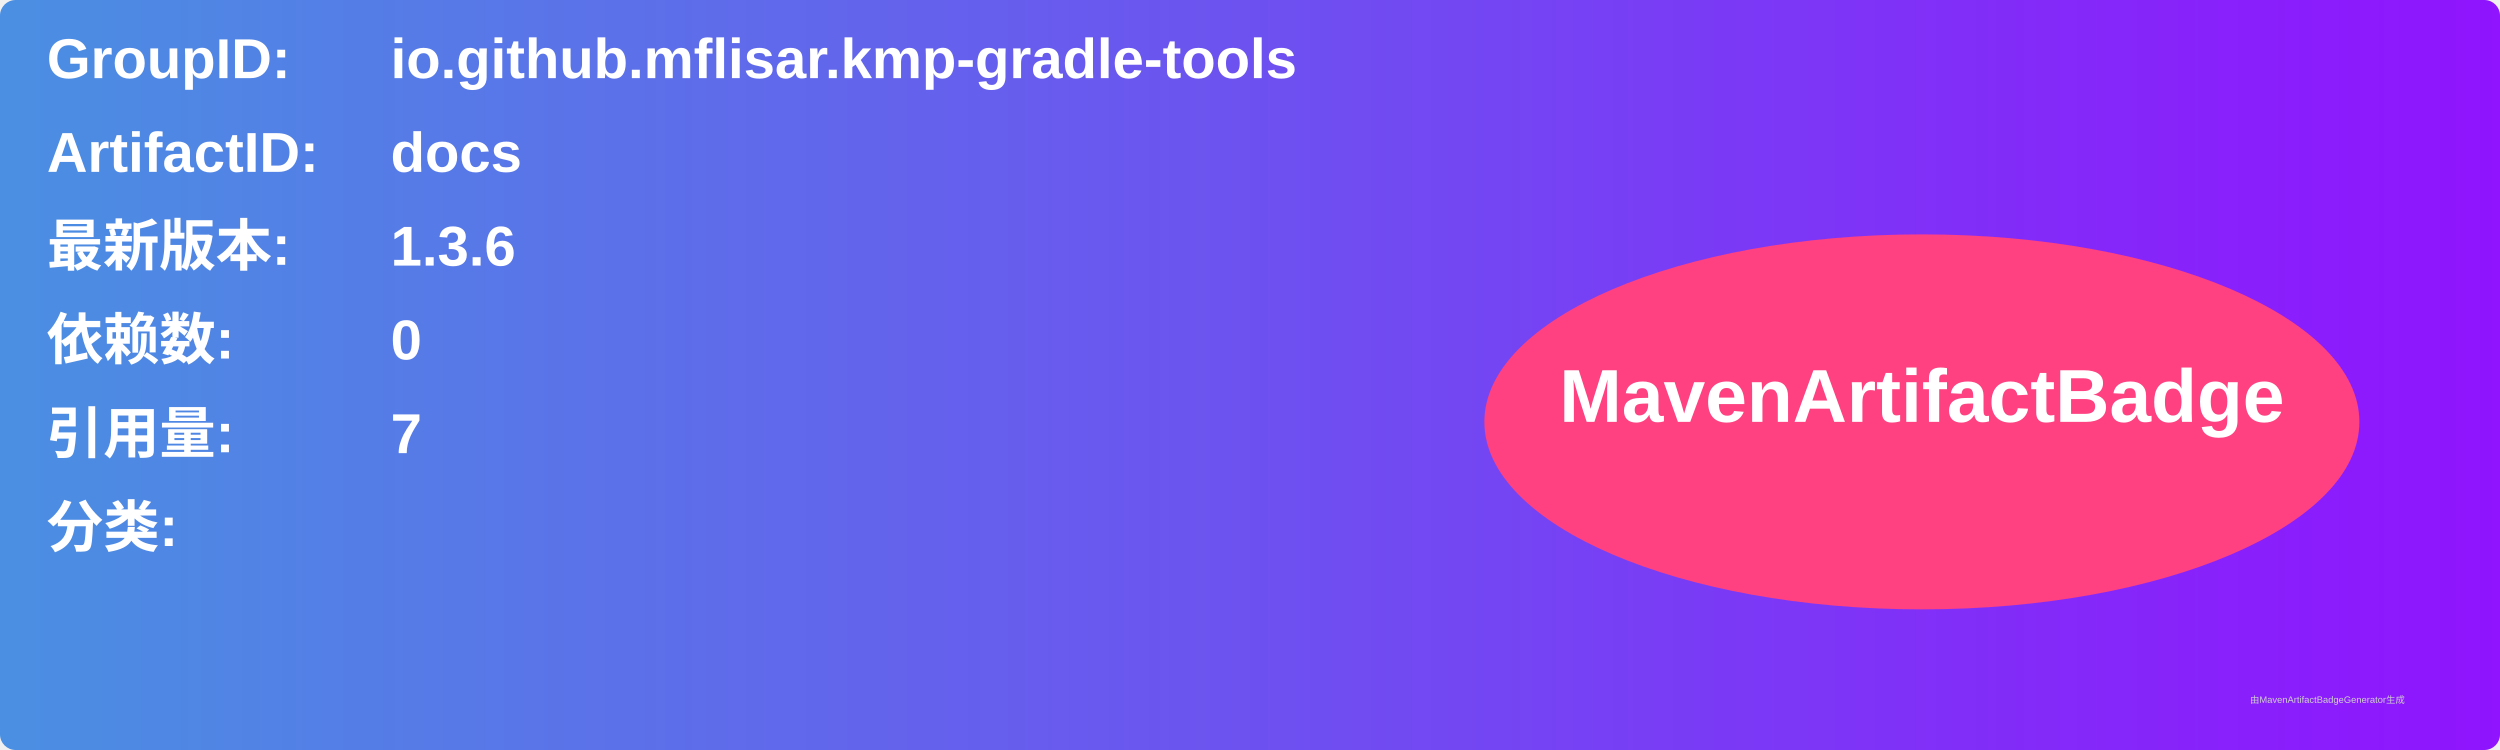
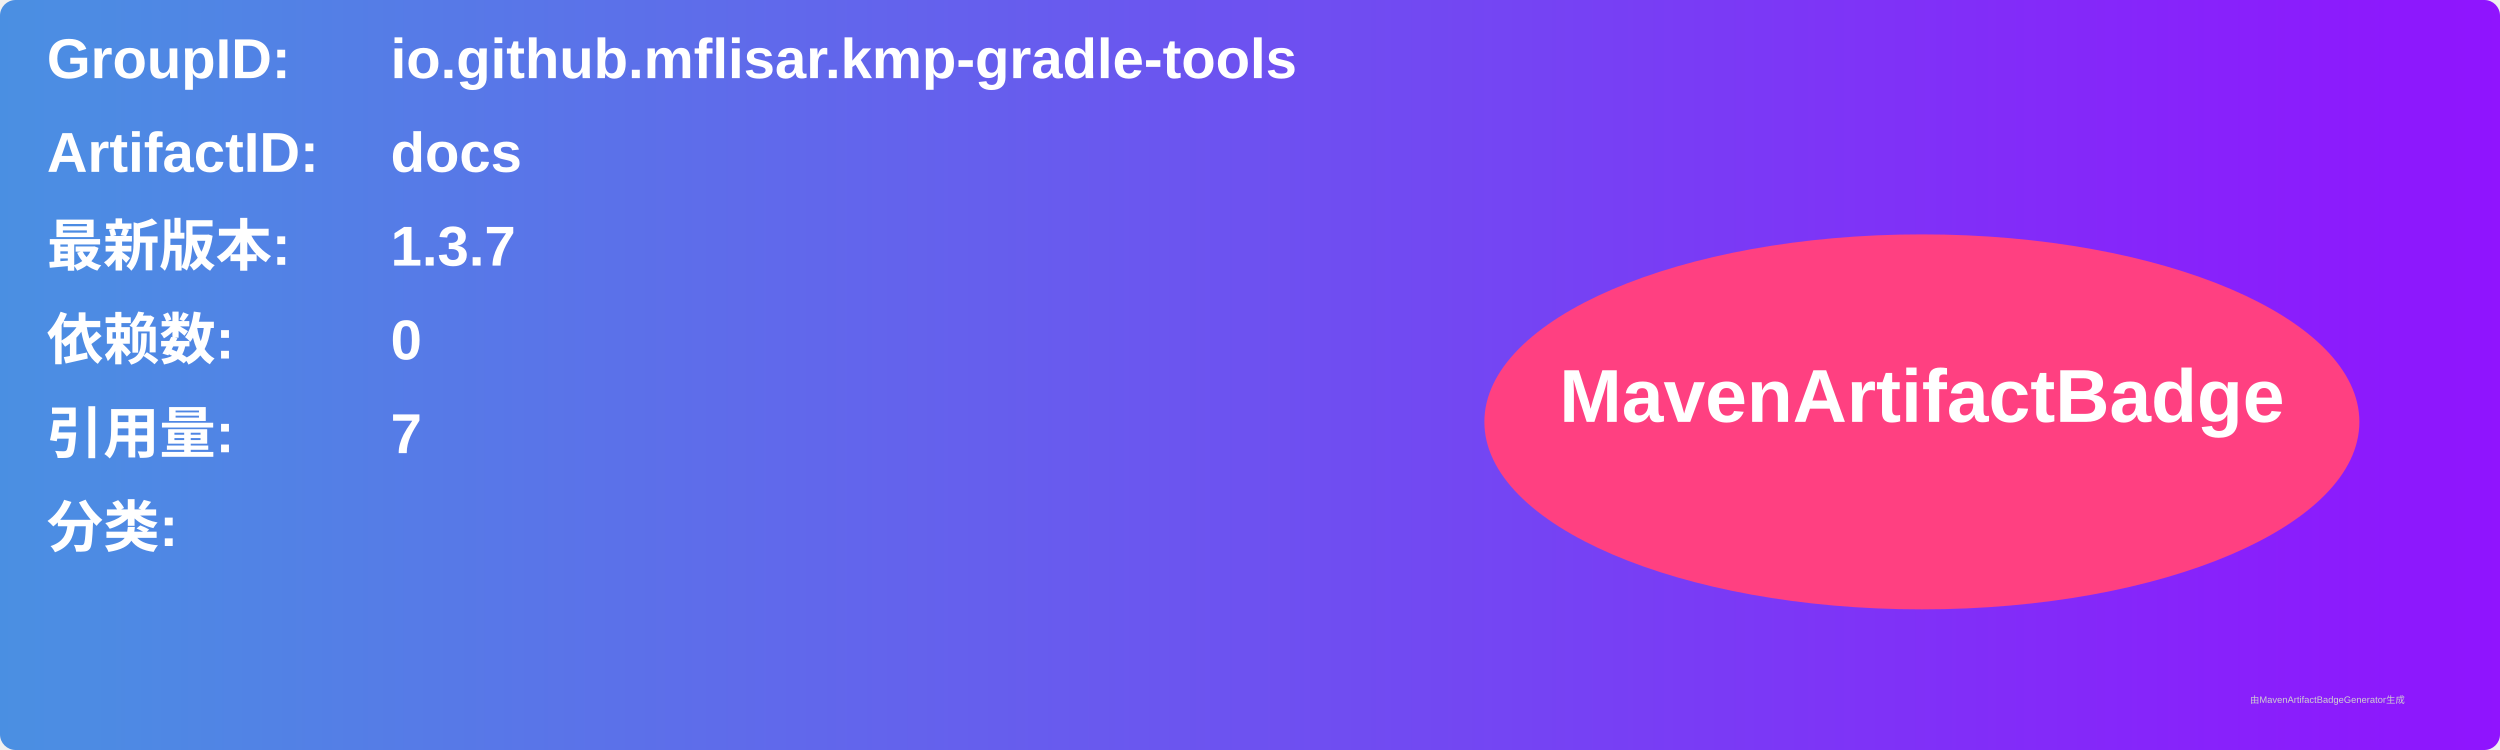
<svg xmlns="http://www.w3.org/2000/svg" width="800" height="240" viewBox="0 0 800 240">
  <linearGradient id="grad" x1="0%" y1="0%" x2="100%" y2="0%">
    <stop offset="0%" stop-color="#4a90e2" />
    <stop offset="100%" stop-color="#9013fe" />
  </linearGradient>
  <rect width="100%" height="100%" rx="5" ry="5" fill="url(#grad)" />
  <g transform="translate(15, 15)">
    <text x="0" y="10" font-family="Arial" font-size="18" fill="white" font-weight="bold" width="260">GroupID:</text>
    <text x="110" y="10" font-family="Arial" font-size="18" fill="white" font-weight="bold" width="460">io.github.mflisar.kmp-gradle-tools</text>
    <text x="0" y="40" font-family="Arial" font-size="18" fill="white" font-weight="bold" width="260">ArtifactID:</text>
    <text x="110" y="40" font-family="Arial" font-size="18" fill="white" font-weight="bold" width="460">docs</text>
    <text x="0" y="70" font-family="Arial" font-size="18" fill="white" font-weight="bold">最新版本:</text>
    <text x="110" y="70" font-family="Arial" font-size="18" fill="white" font-weight="bold">
-       <tspan font-weight="bold">1.3.6</tspan>
+       <tspan font-weight="bold">1.3.7</tspan>
    </text>
    <text x="0" y="100" font-family="Arial" font-size="18" fill="white" font-weight="bold">依赖数: </text>
    <text x="110" y="100" font-family="Arial" font-size="18" fill="white">
      <tspan font-weight="bold">0</tspan>
    </text>
    <text x="0" y="130" font-family="Arial" font-size="18" fill="white" font-weight="bold">引用量: </text>
    <text x="110" y="130" font-family="Arial" font-size="18" fill="white">
      <tspan font-weight="bold">7</tspan>
    </text>
    <text x="0" y="160" font-family="Arial" font-size="18" fill="white" font-weight="bold">分类:</text>
    <text x="10" y="190" font-family="Arial" font-size="10" fill="white">
      <tspan font-weight="bold" />
    </text>
    <ellipse cx="600" cy="120" rx="140" ry="60" fill="#ff4081" />
    <text x="600" y="120" text-anchor="middle" font-family="Arial" font-size="24" fill="white" font-weight="bold">MavenArtifactBadge</text>
  </g>
  <text x="720" y="225" font-family="Arial" font-size="3" fill="#d0d0d0">由MavenArtifactBadgeGenerator生成</text>
</svg>
